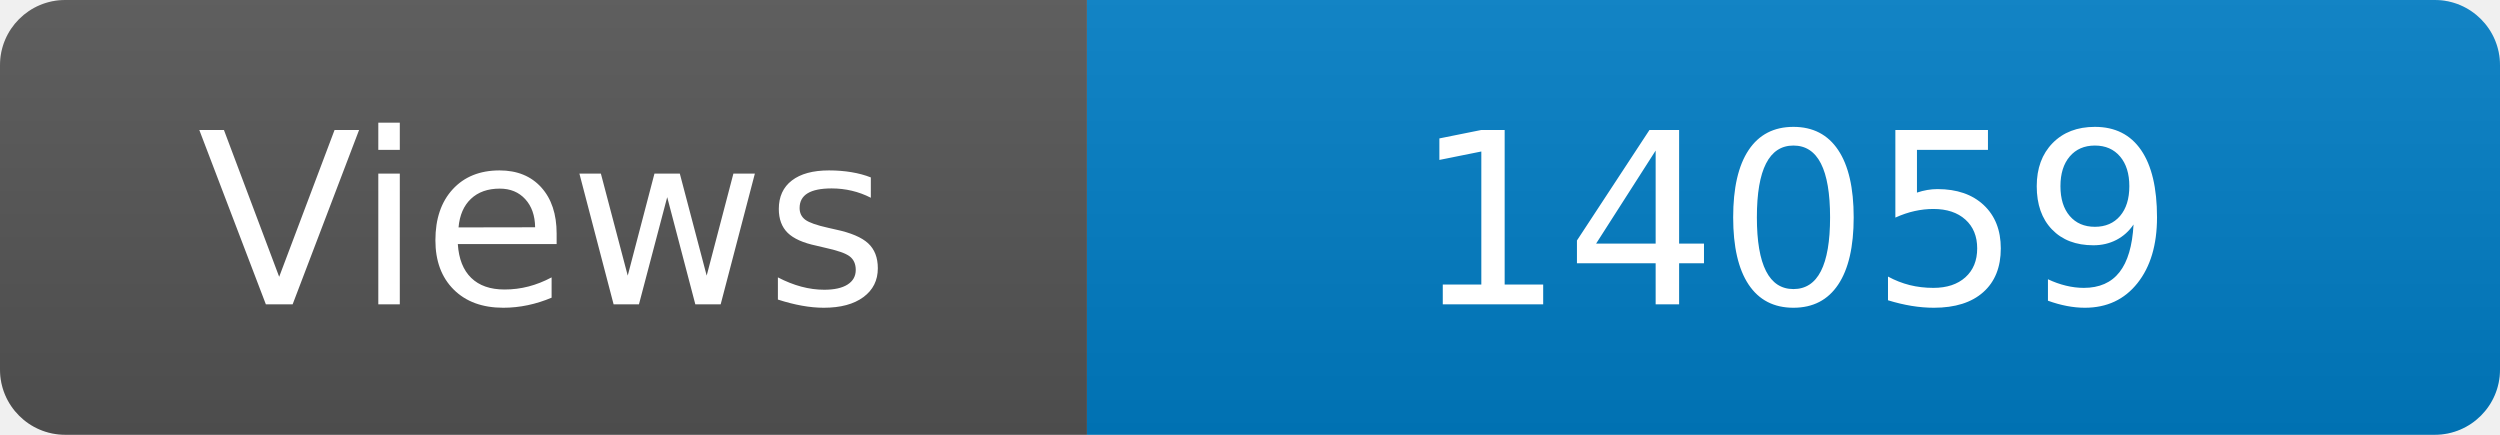
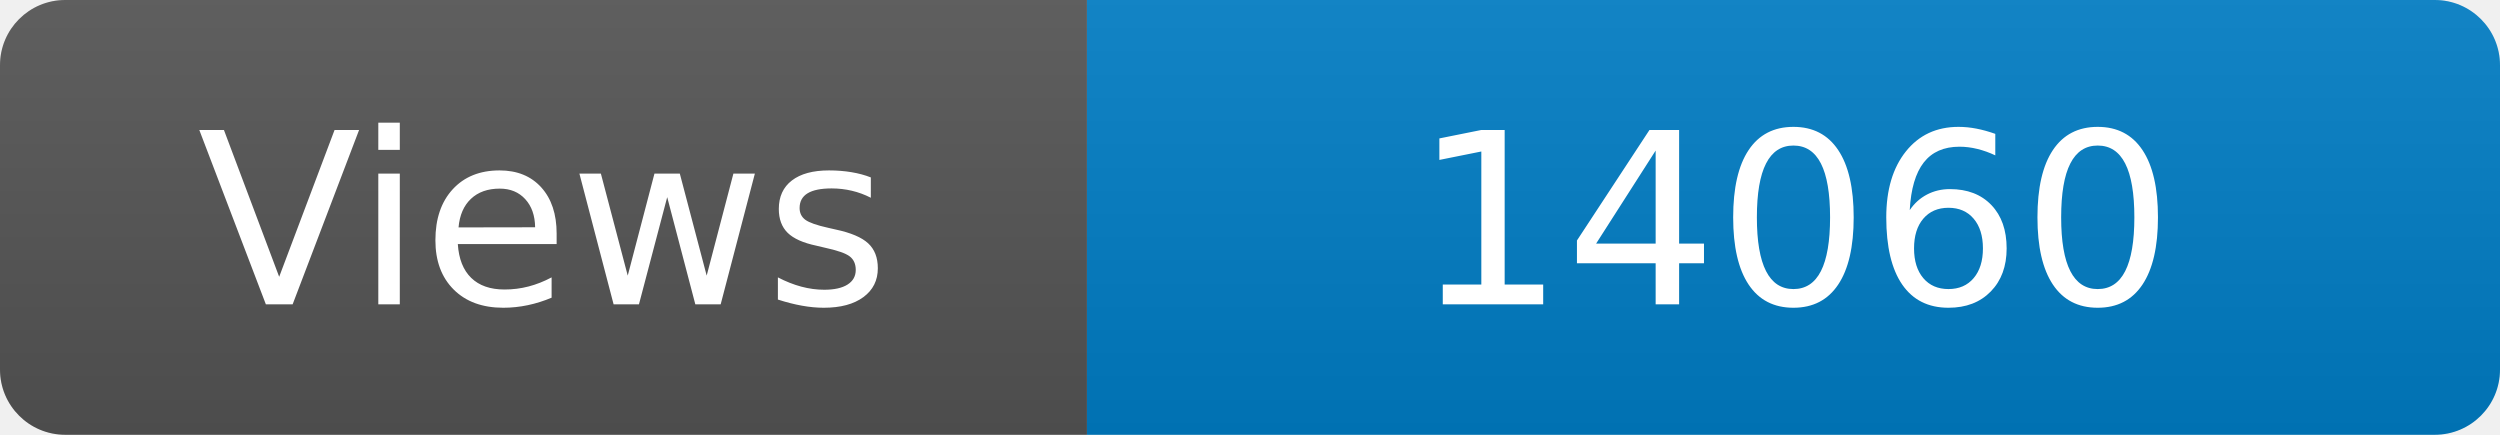
<svg xmlns="http://www.w3.org/2000/svg" width="115" height="20" role="img" aria-label="Maintained?: yes">
  <linearGradient id="s" x2="0" y2="100%">
    <stop offset="0" stop-color="#bbb" stop-opacity=".1" />
    <stop offset="1" stop-opacity=".1" />
  </linearGradient>
  <clipPath id="r">
    <rect width="115" height="20" rx="3" fill="#fff" />
  </clipPath>
  <g clip-path="url(#r)">
    <rect width="50" height="20" fill="#555" />
    <rect x="50" width="160" height="20" fill="#007ec6" />
    <rect width="115" height="20" fill="url(#s)" />
  </g>
  <g fill="#fff" text-anchor="middle" font-family="Verdana,Geneva,DejaVu Sans,sans-serif" font-size="110">
    <text x="250" y="140" transform="scale(.1)" fill="#fff">Views</text>
-     <text x="825" y="140" transform="scale(.1)" fill="#fff">14059</text>
+     <text x="825" y="140" transform="scale(.1)" fill="#fff">14060</text>
  </g>
</svg>
